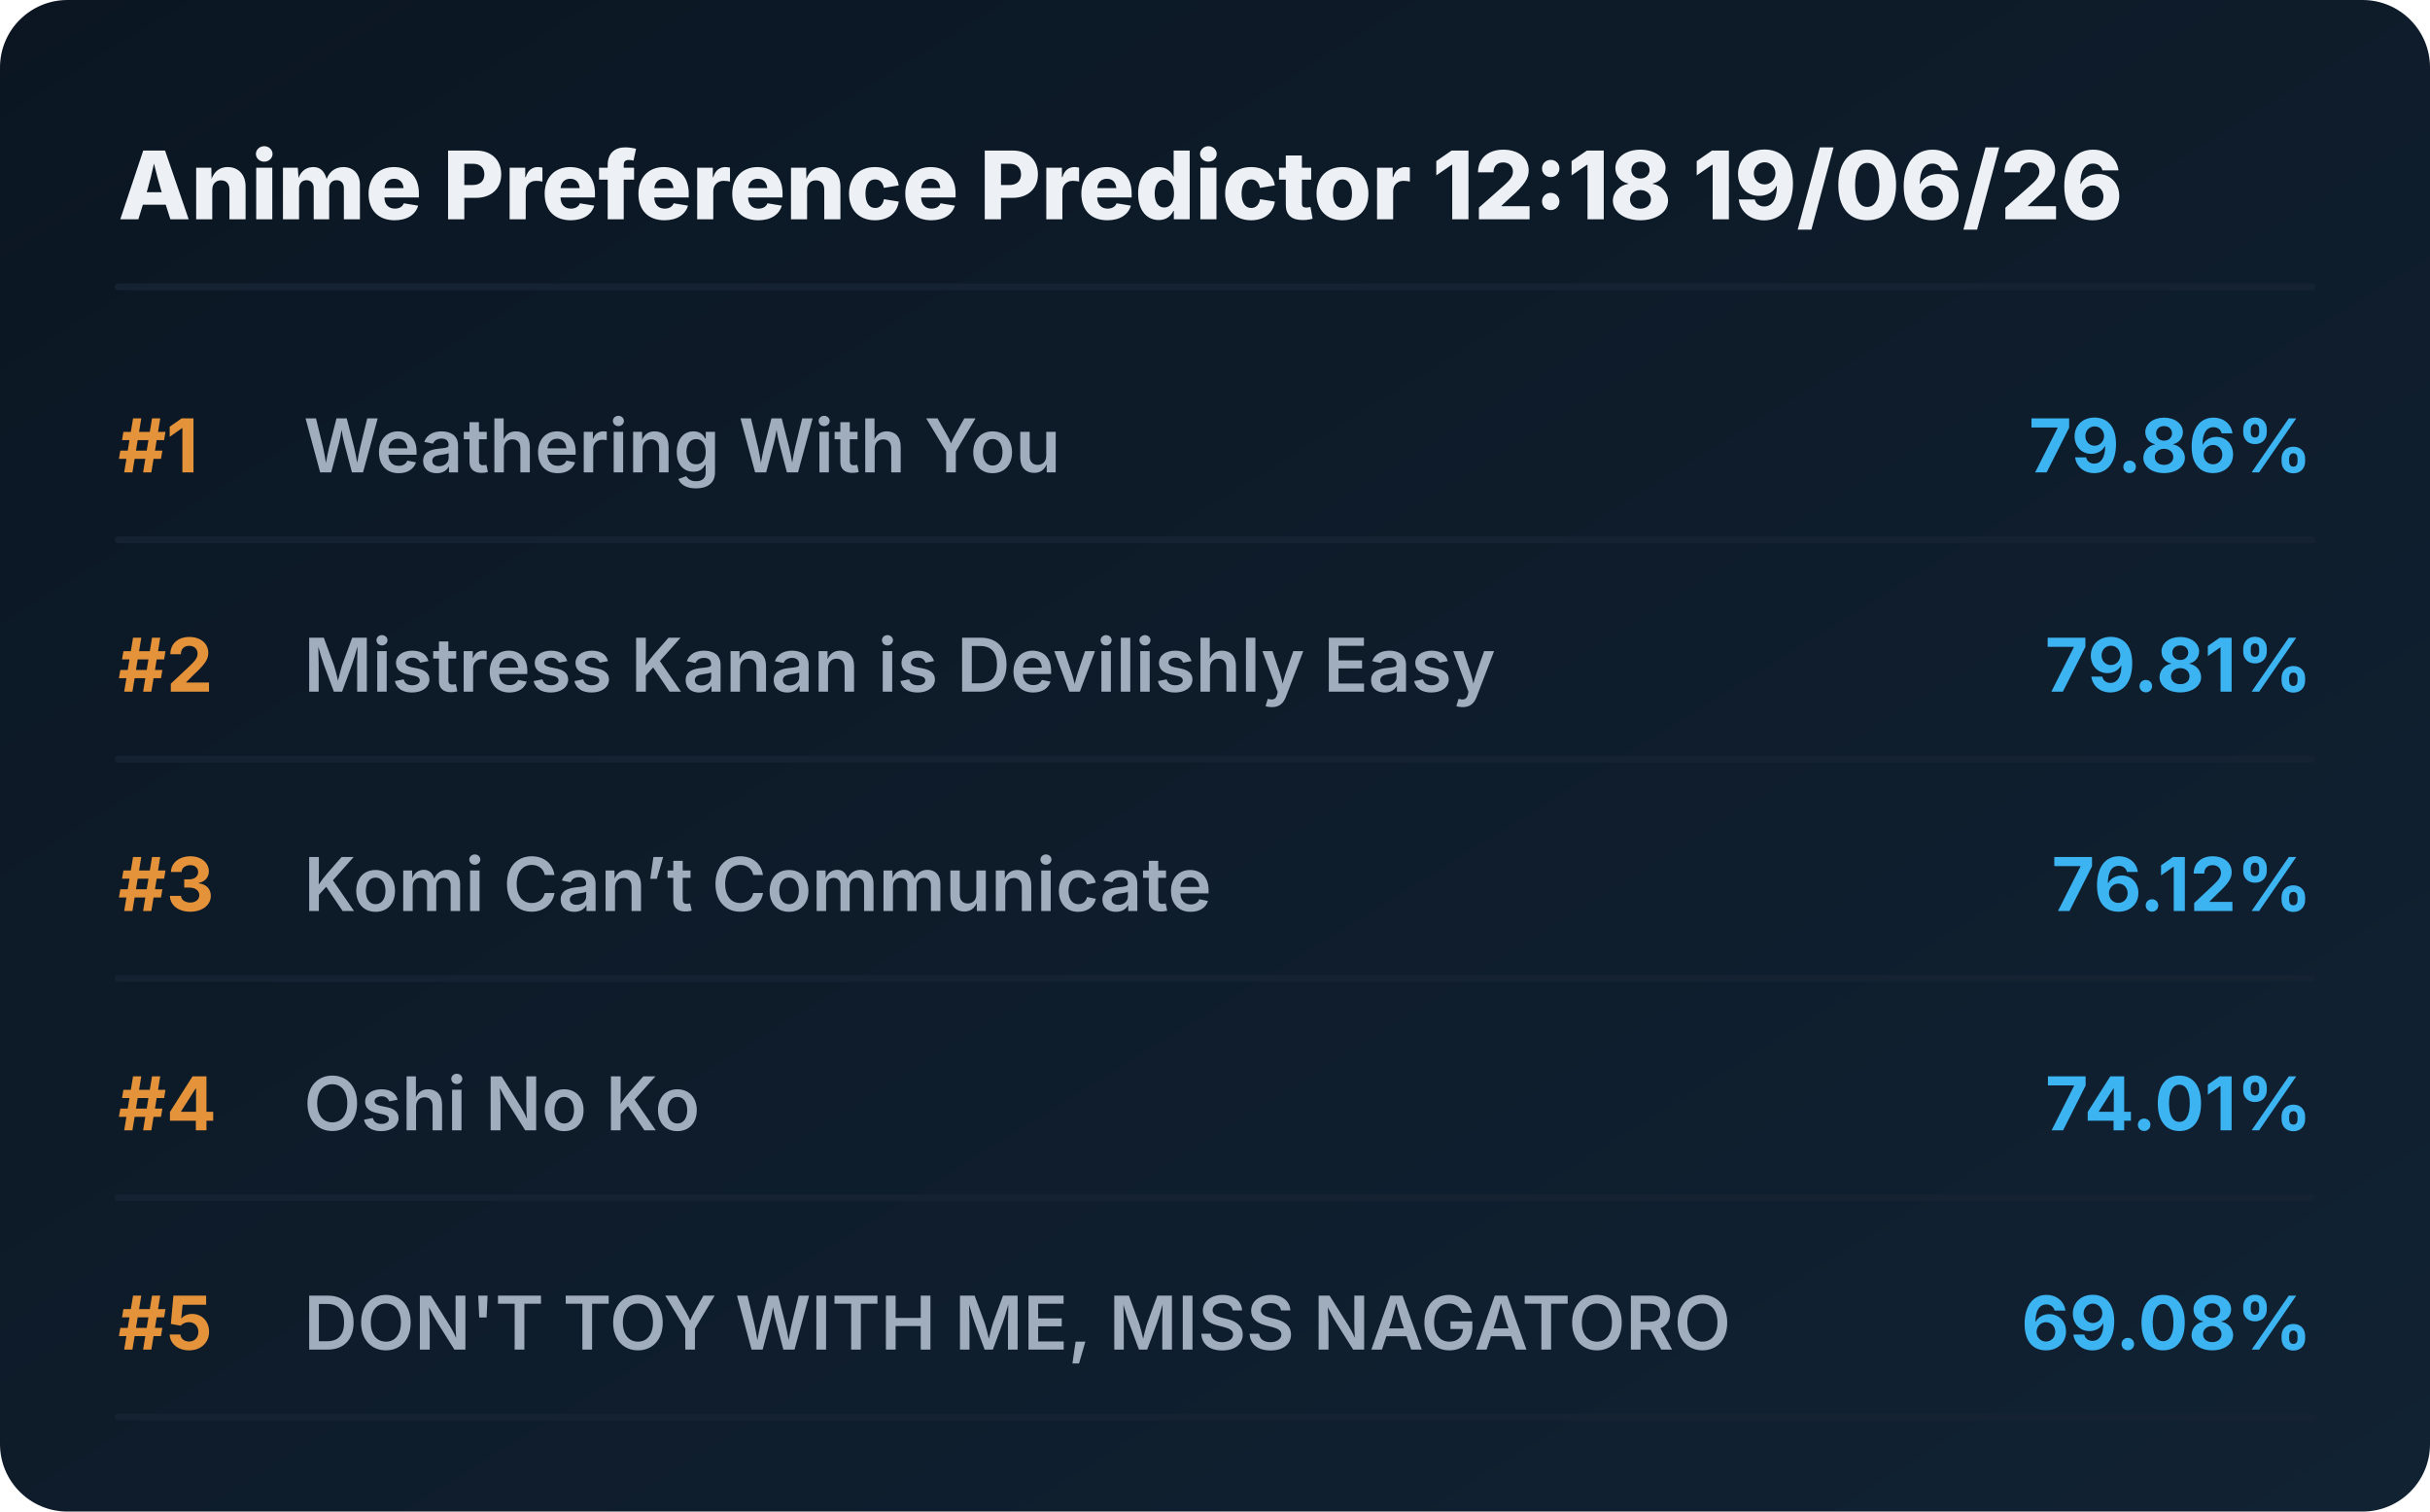
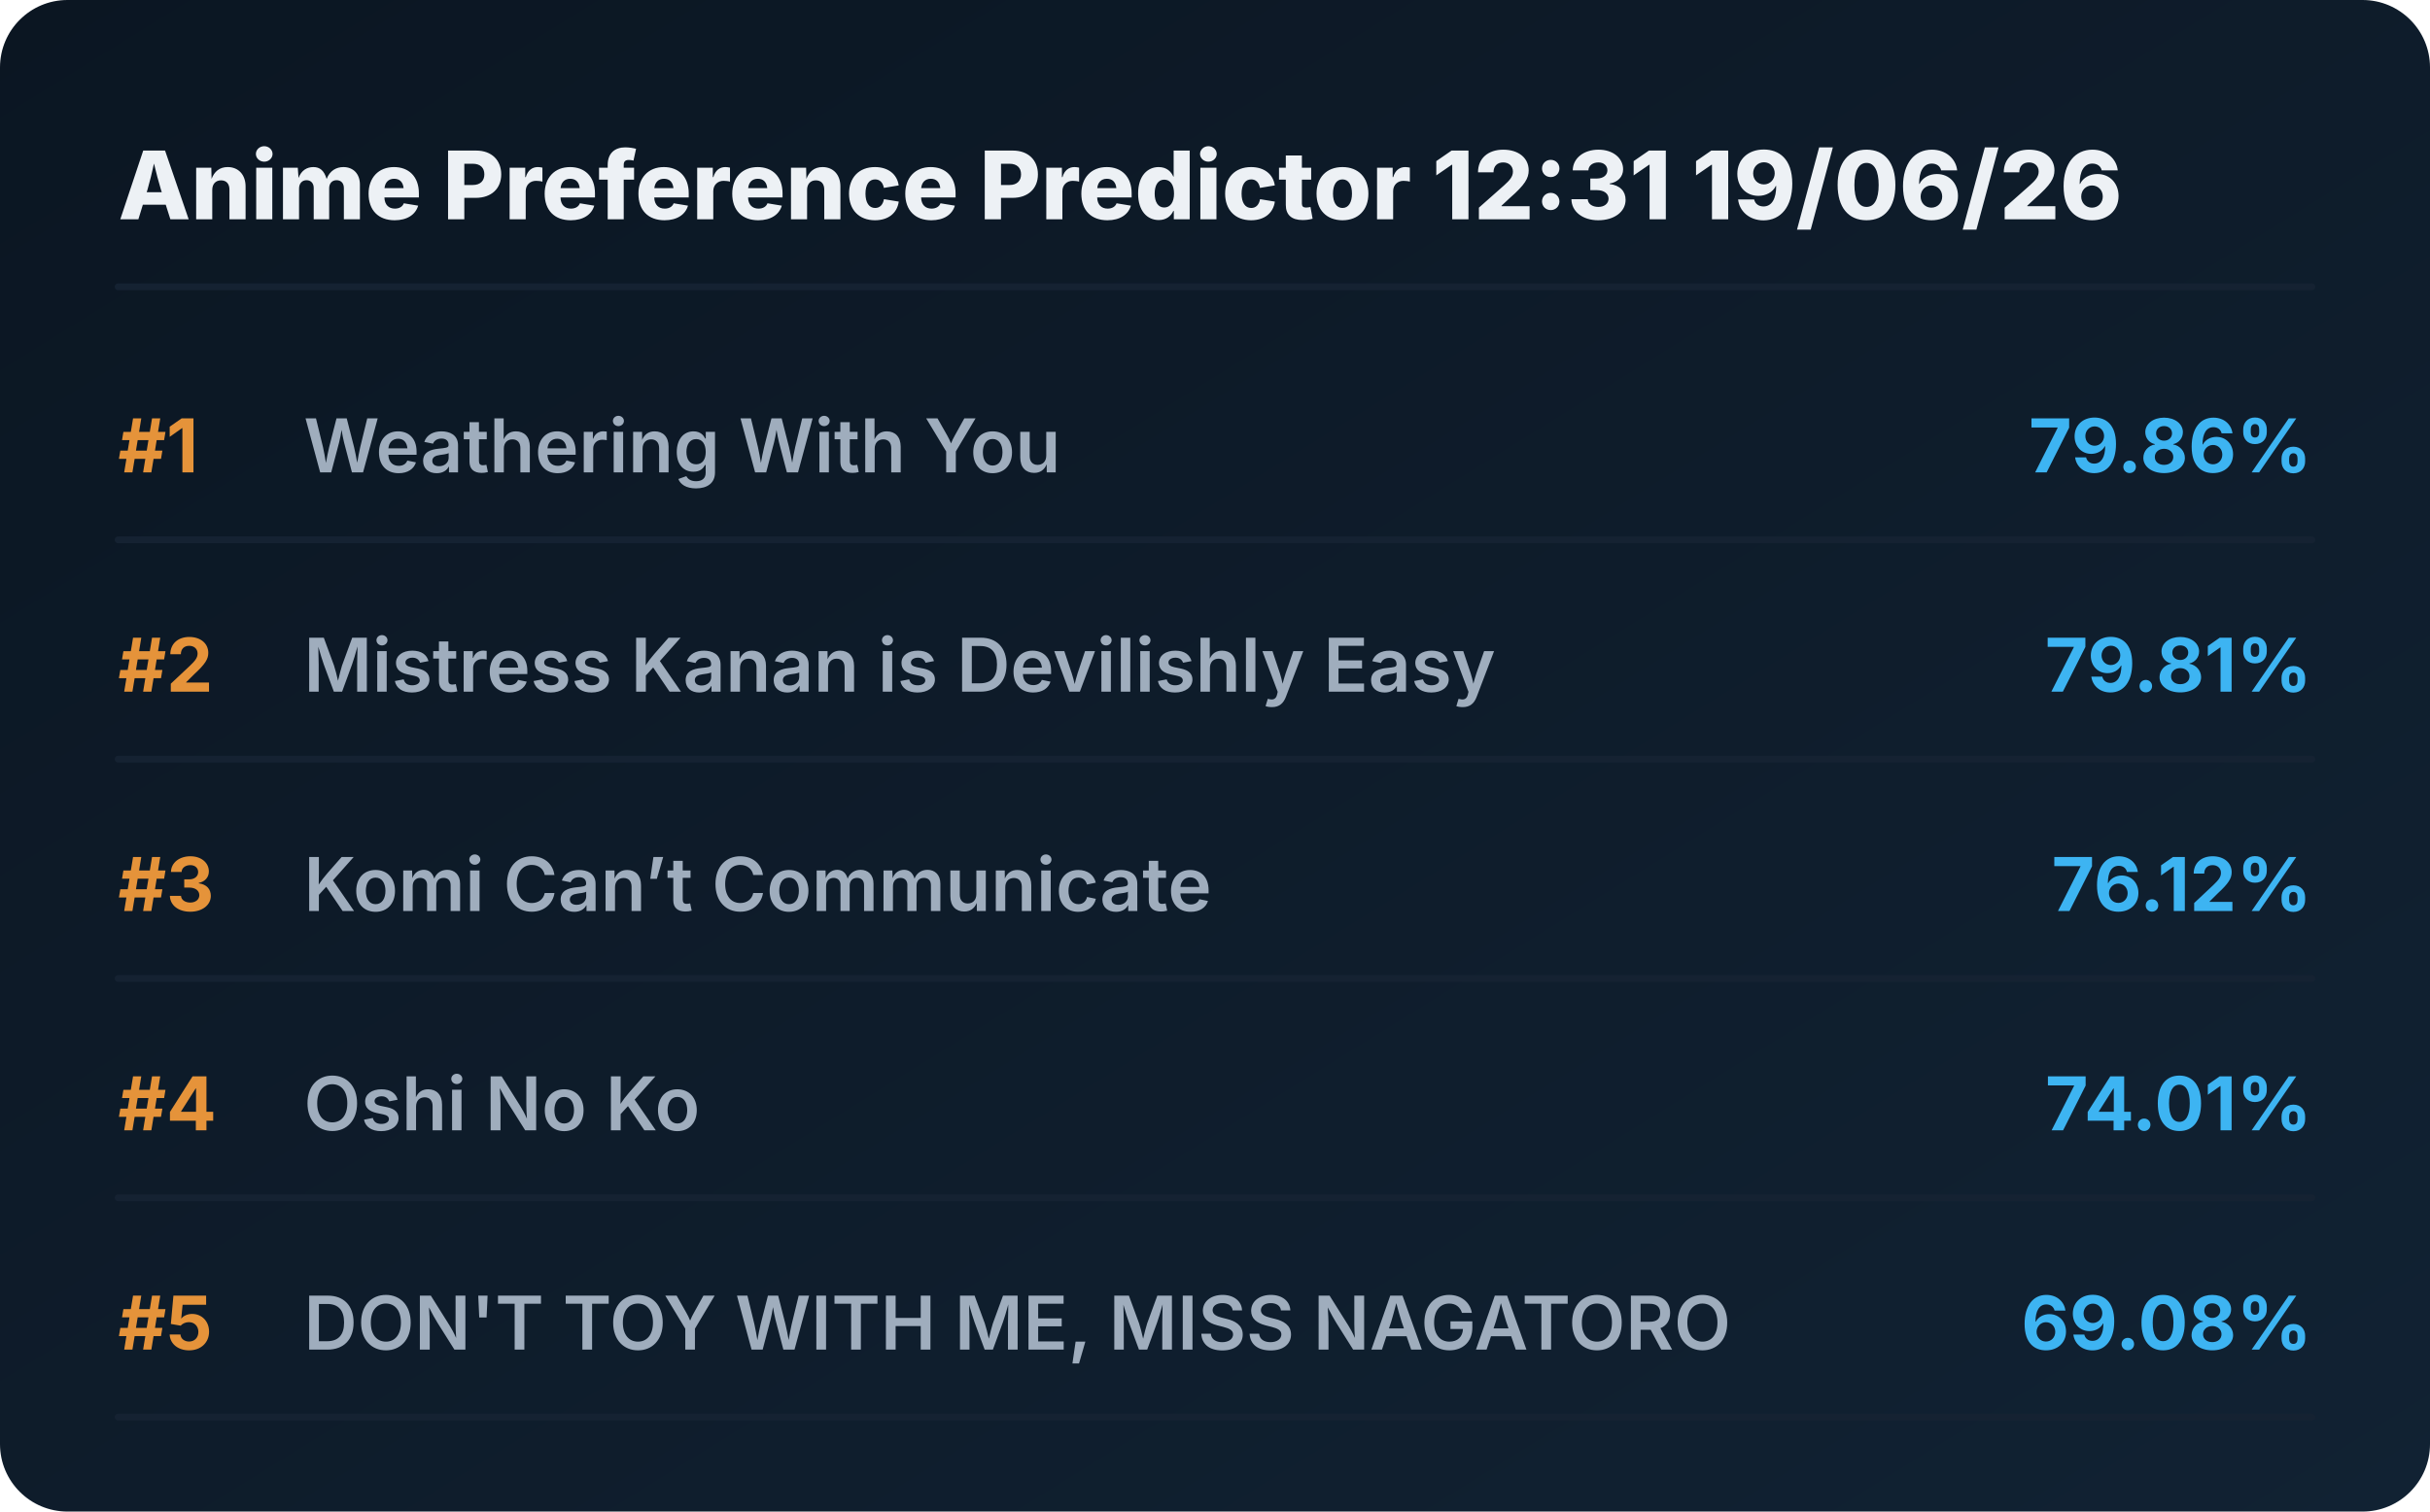
<svg xmlns="http://www.w3.org/2000/svg" viewBox="0 0 720 448" preserveAspectRatio="xMidYMid meet" style="width: 100%; height: auto; max-width: 720px;">
  <defs>
    <linearGradient id="boxGrad" x1="0%" y1="0%" x2="100%" y2="100%">
      <stop offset="0%" stop-color="#0b1622" />
      <stop offset="100%" stop-color="#112233" />
    </linearGradient>
    <clipPath id="titleClip">
      <rect x="90" y="0" width="510" height="100%" />
    </clipPath>
  </defs>
  <style>
    .bg { fill: url(#boxGrad); rx: 20px; }
    .header { font-family: 'Overpass', 'Inter', system-ui, sans-serif; font-weight: 800; font-size: 28px; fill: #edf1f5; }
    .rank { font-family: 'Overpass', 'Inter', system-ui, sans-serif; font-weight: 700; font-size: 22px; fill: #e5933a; }
    .title { font-family: 'Overpass', 'Inter', system-ui, sans-serif; font-weight: 600; font-size: 22px; fill: #9fadbd; }
    .score { font-family: 'Overpass', 'Inter', system-ui, sans-serif; font-weight: 700; font-size: 22px; fill: #3db4f2; }
    .line { stroke: #152232; stroke-width: 2; stroke-linecap: round; }
  </style>
  <rect class="bg" width="720" height="448" />
-   <text x="35" y="65" class="header">Anime Preference Predictor 12:18 19/06/26</text>
+   <text x="35" y="65" class="header">Anime Preference Predictor 12:31 19/06/26</text>
  <line x1="35" y1="85" x2="685" y2="85" class="line" />
  <g transform="translate(0, 0)">
    <text x="35" y="140" class="rank">#1</text>
    <text x="90" y="140" class="title">Weathering With You</text>
    <text x="685" y="140" class="score" text-anchor="end">79.86%</text>
    <line x1="35" y1="160" x2="685" y2="160" class="line" />
  </g>
  <g transform="translate(0, 65)">
    <text x="35" y="140" class="rank">#2</text>
    <text x="90" y="140" class="title">Mistress Kanan is Devilishly Easy</text>
    <text x="685" y="140" class="score" text-anchor="end">79.81%</text>
    <line x1="35" y1="160" x2="685" y2="160" class="line" />
  </g>
  <g transform="translate(0, 130)">
    <text x="35" y="140" class="rank">#3</text>
    <text x="90" y="140" class="title">Komi Can’t Communicate</text>
    <text x="685" y="140" class="score" text-anchor="end">76.12%</text>
    <line x1="35" y1="160" x2="685" y2="160" class="line" />
  </g>
  <g transform="translate(0, 195)">
    <text x="35" y="140" class="rank">#4</text>
    <text x="90" y="140" class="title">Oshi No Ko</text>
    <text x="685" y="140" class="score" text-anchor="end">74.01%</text>
    <line x1="35" y1="160" x2="685" y2="160" class="line" />
  </g>
  <g transform="translate(0, 260)">
    <text x="35" y="140" class="rank">#5</text>
    <text x="90" y="140" class="title">DON'T TOY WITH ME, MISS NAGATORO</text>
    <text x="685" y="140" class="score" text-anchor="end">69.08%</text>
    <line x1="35" y1="160" x2="685" y2="160" class="line" />
  </g>
</svg>
